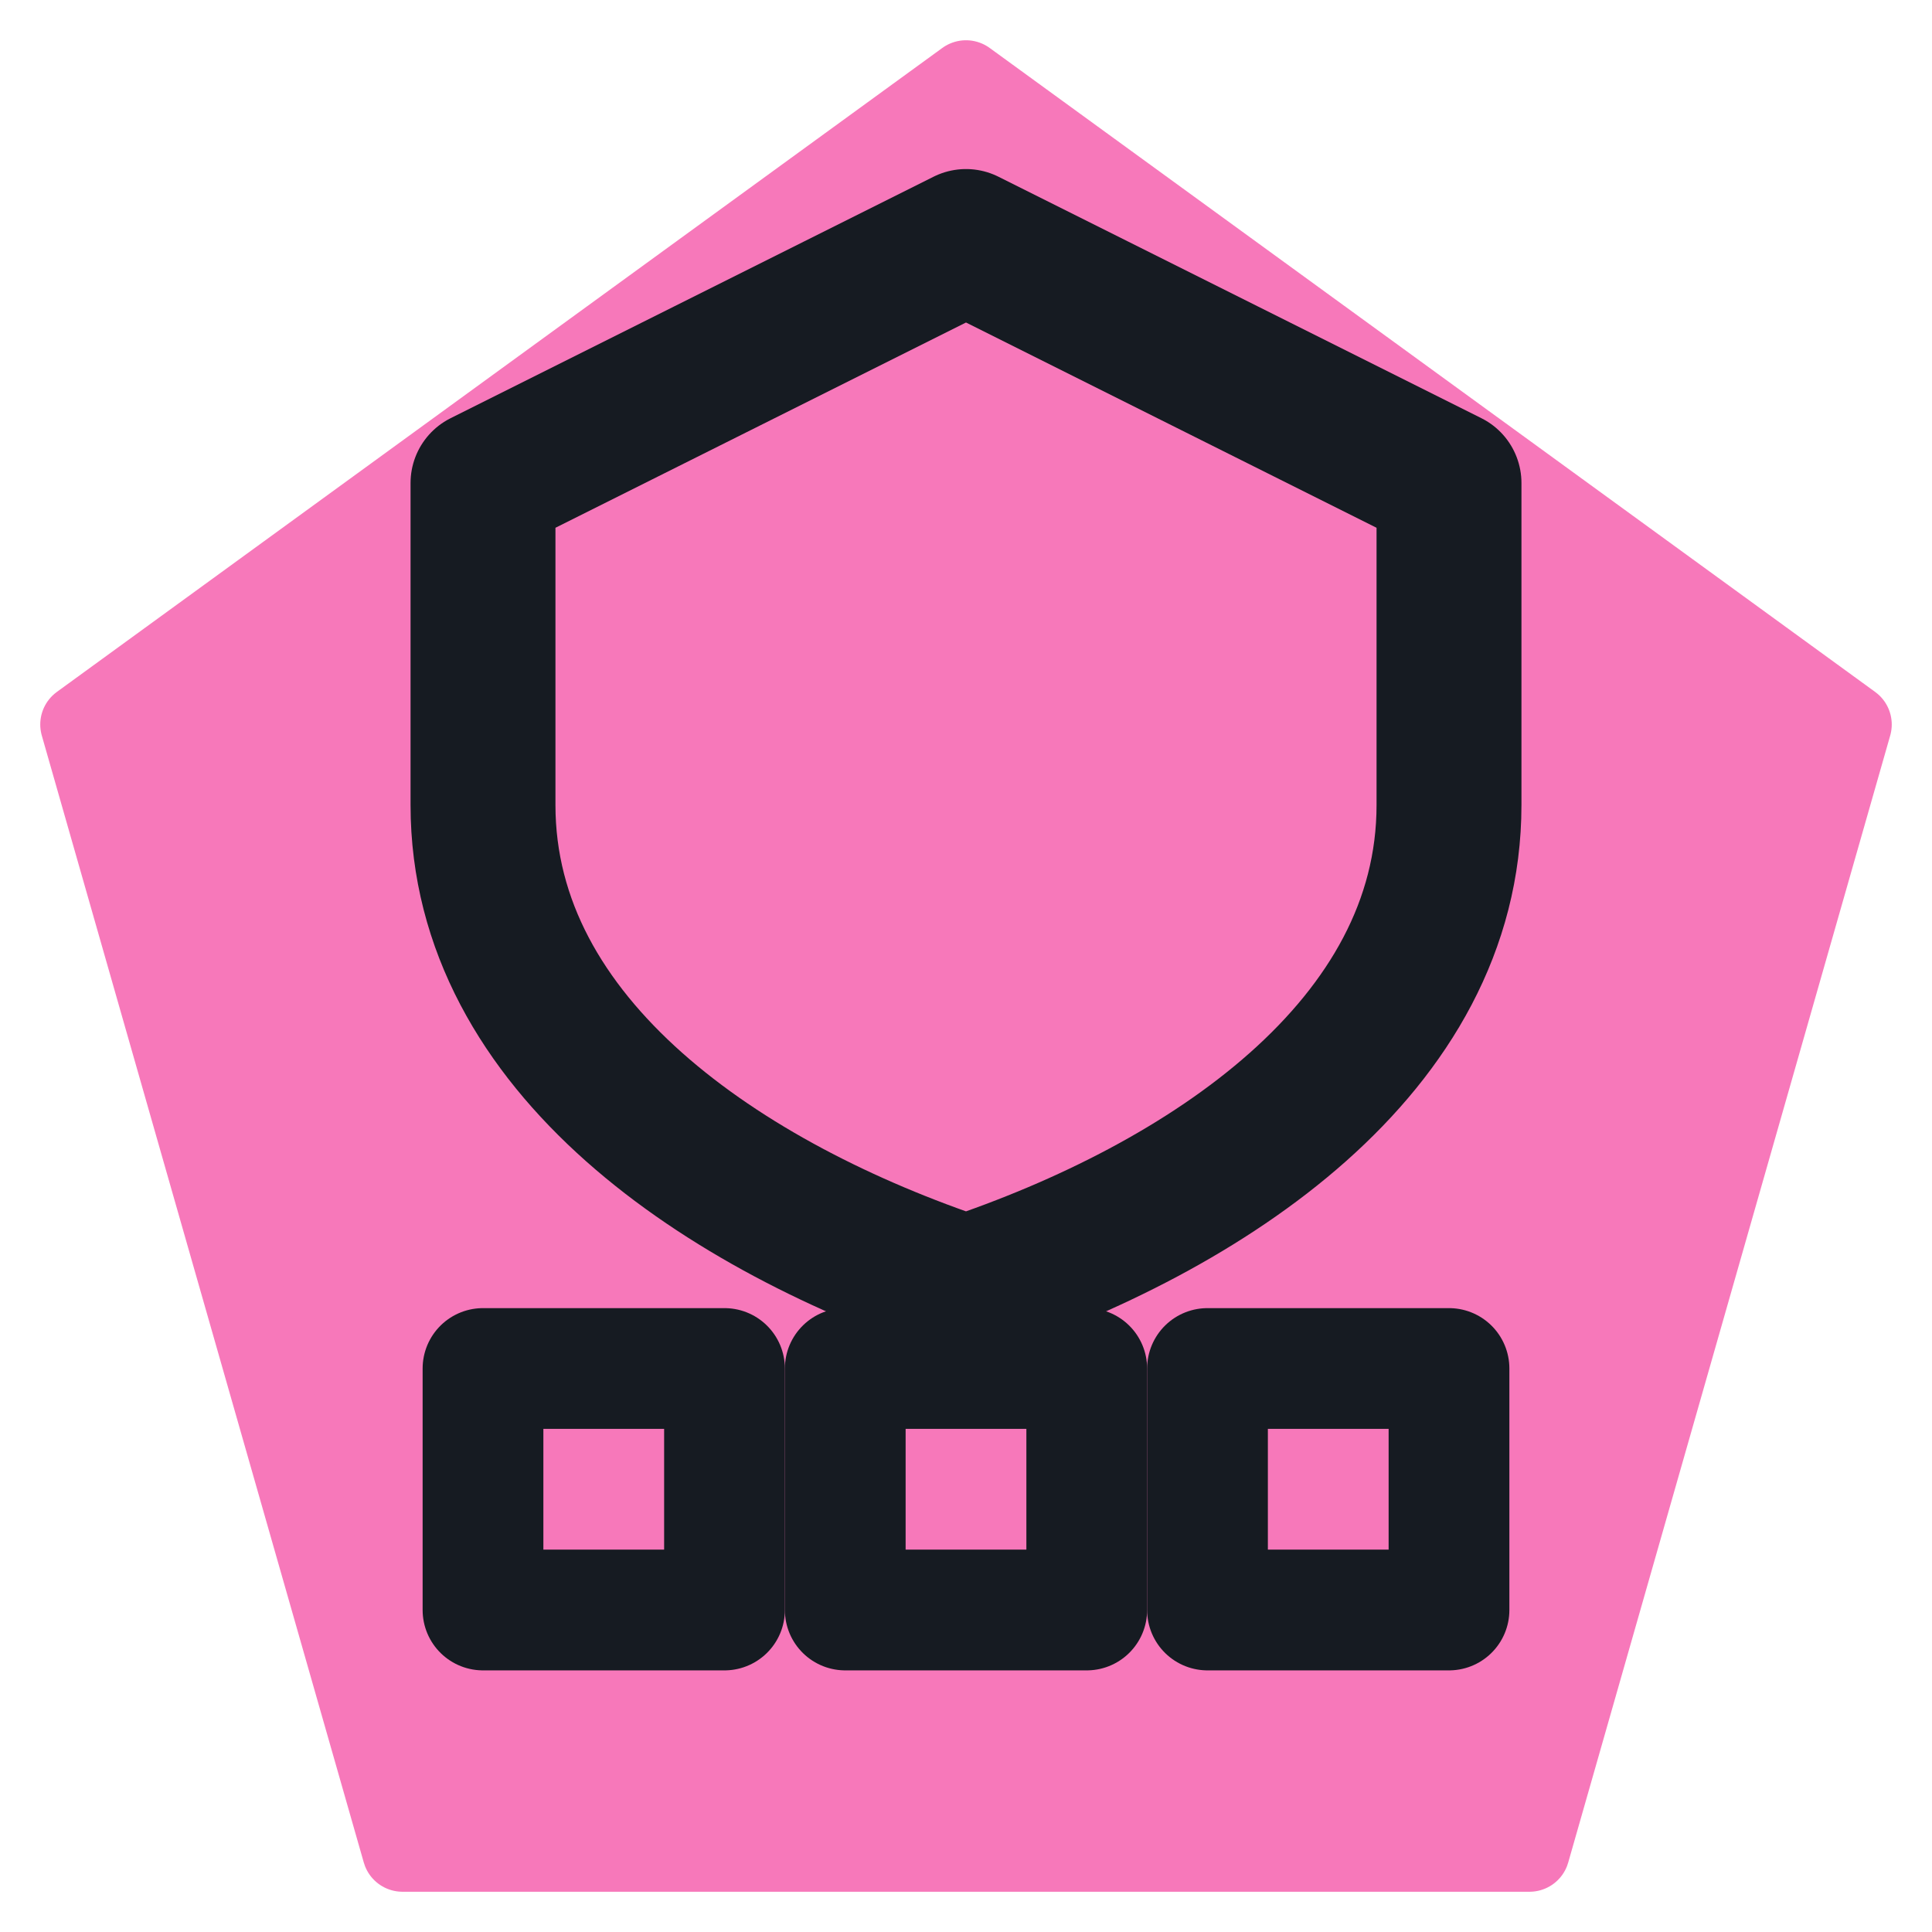
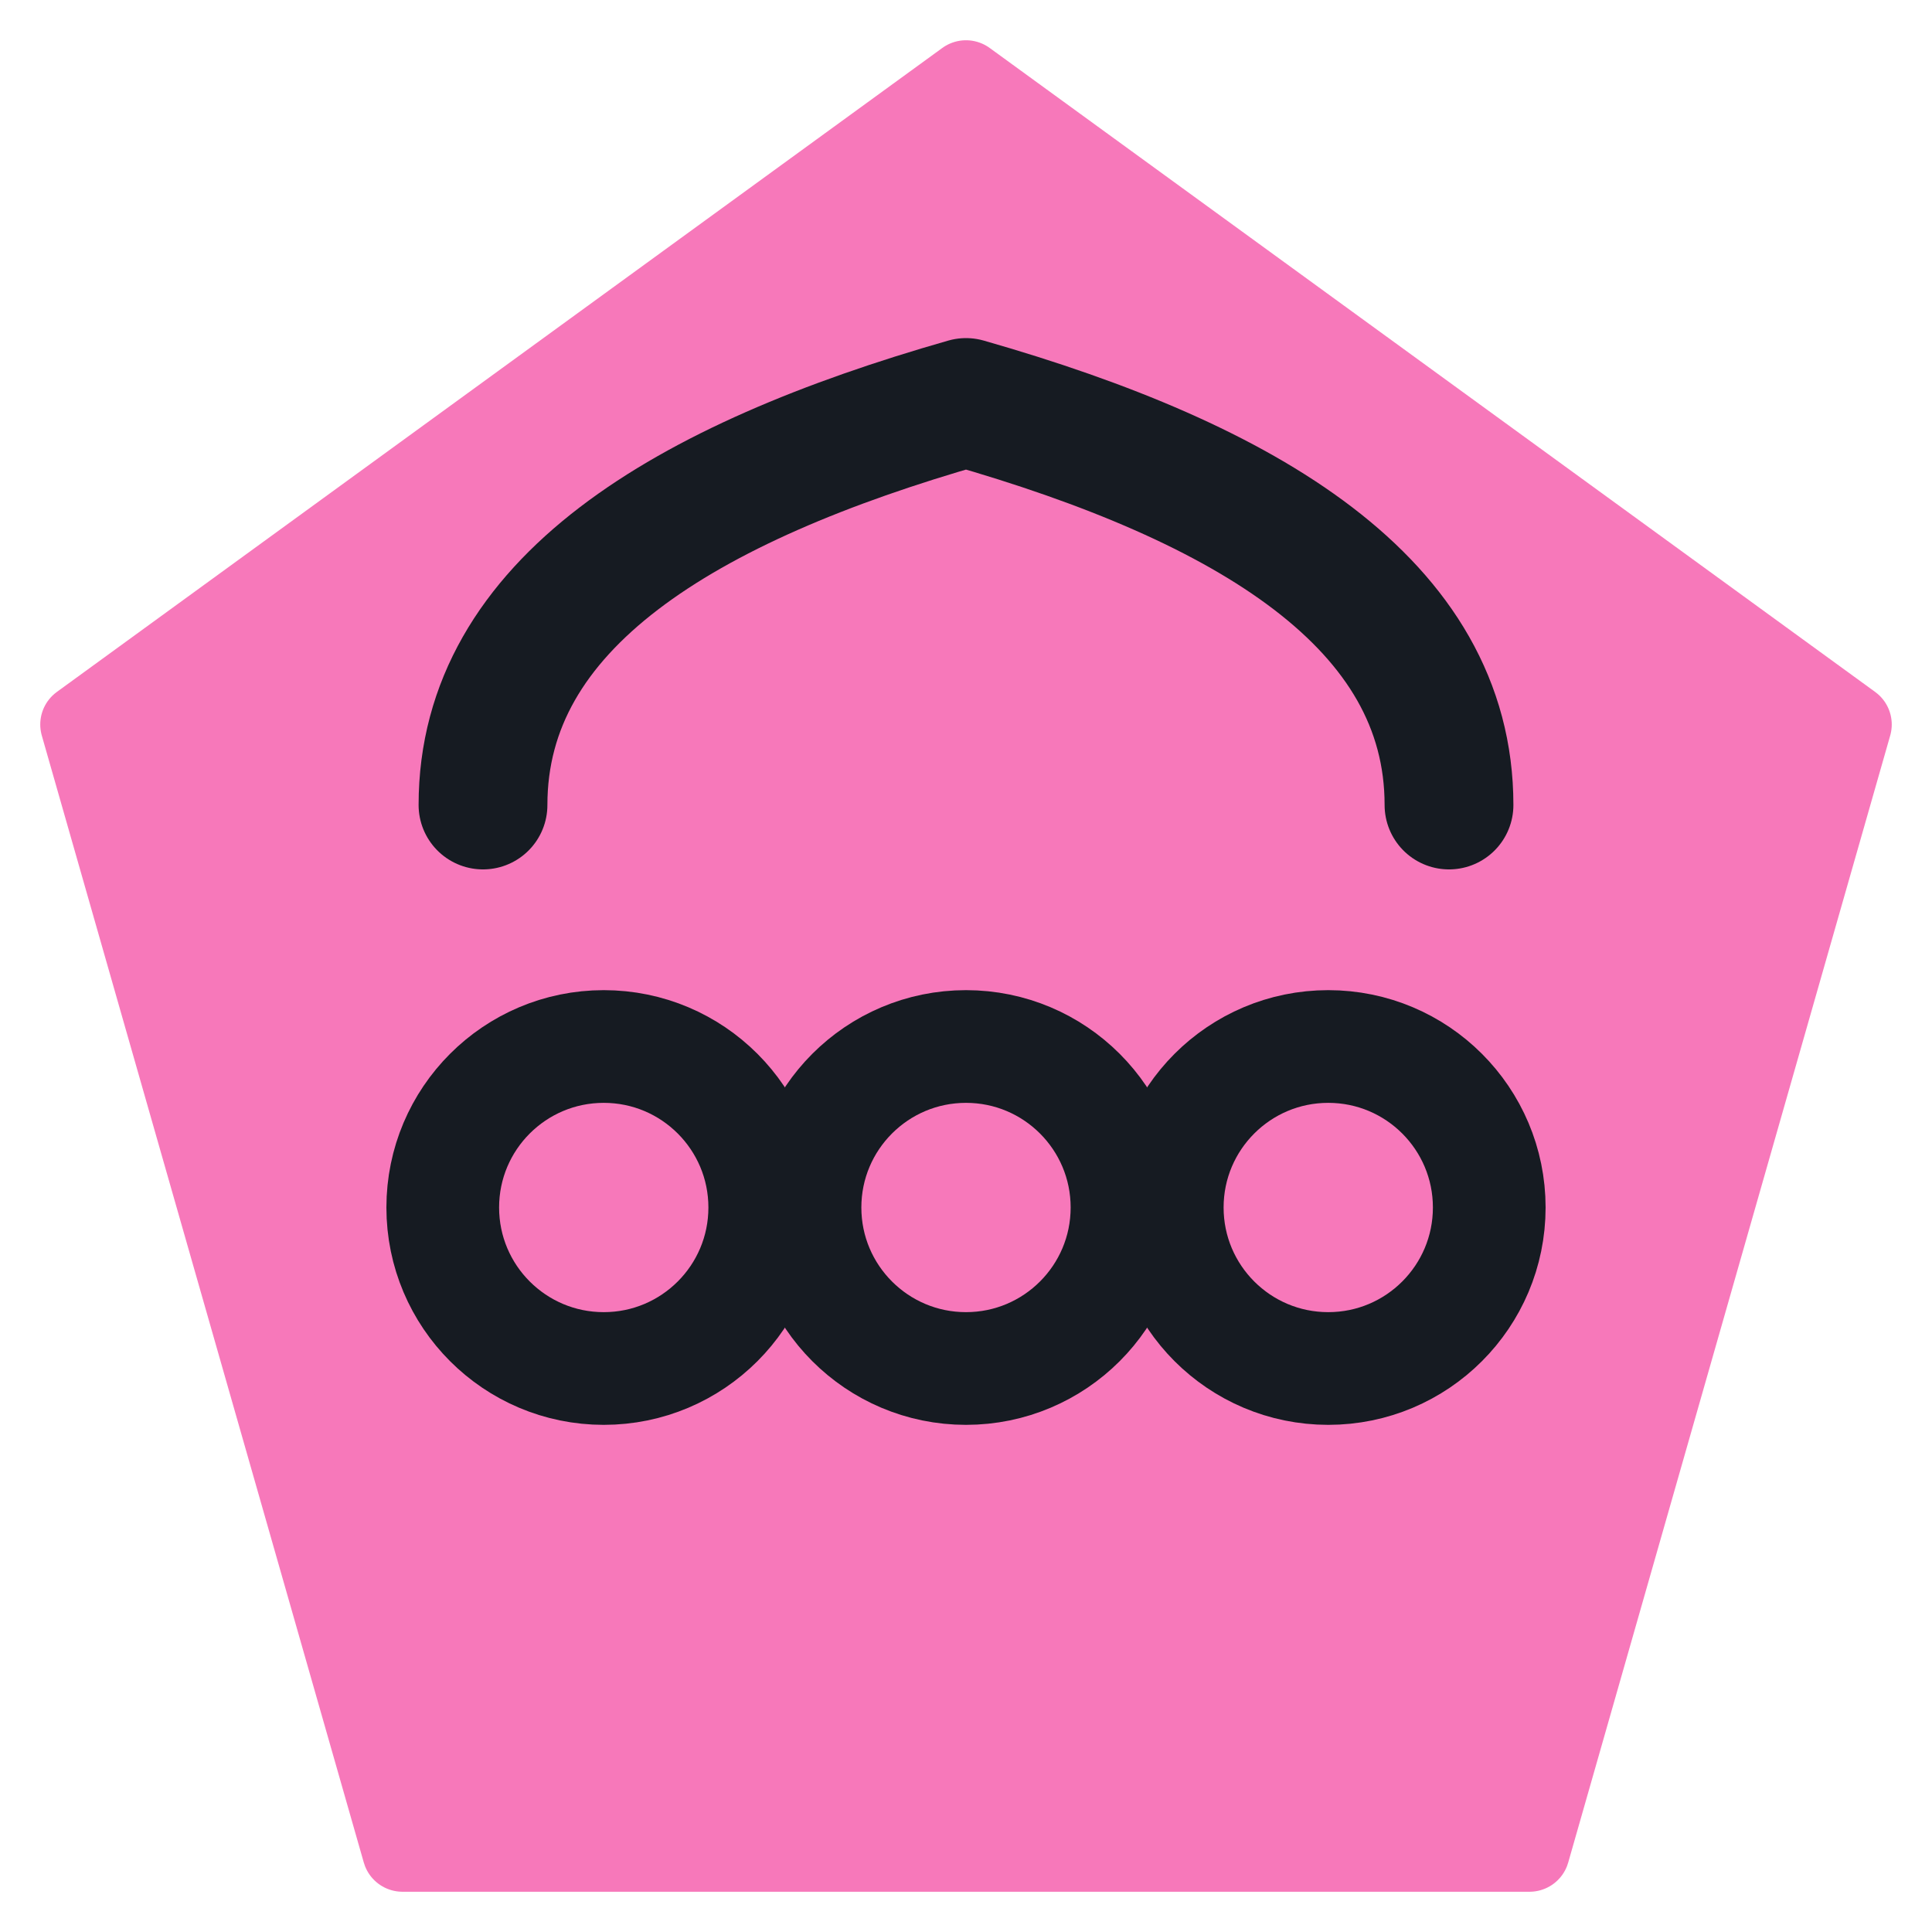
<svg xmlns="http://www.w3.org/2000/svg" viewBox="0 0 24 24" width="24" height="24">
  <path d="M12 1L23 9l-4 14H5L1 9z" fill="#f778ba" stroke="#f778ba" stroke-width="1" stroke-linejoin="round" />
-   <path d="M12 3l6 3v4c0 3-3 5-6 6-3-1-6-3-6-6V6z" fill="none" stroke="#161b22" stroke-width="1.8" stroke-linecap="round" stroke-linejoin="round" />
-   <rect x="6" y="17" width="3" height="3" fill="none" stroke="#161b22" stroke-width="1.5" stroke-linecap="round" stroke-linejoin="round" />
-   <rect x="10.5" y="17" width="3" height="3" fill="none" stroke="#161b22" stroke-width="1.5" stroke-linecap="round" stroke-linejoin="round" />
-   <rect x="15" y="17" width="3" height="3" fill="none" stroke="#161b22" stroke-width="1.5" stroke-linecap="round" stroke-linejoin="round" />
+   <path d="M6 10C6 7.500 8.500 6 12 5C15.500 6 18 7.500 18 10" fill="none" stroke="#161b22" stroke-width="1.6" stroke-linecap="round" stroke-linejoin="round" />
+   <circle cx="7.500" cy="15" r="2" fill="none" stroke="#161b22" stroke-width="1.4" stroke-linecap="round" stroke-linejoin="round" />
+   <circle cx="12" cy="15" r="2" fill="none" stroke="#161b22" stroke-width="1.4" stroke-linecap="round" stroke-linejoin="round" />
+   <circle cx="16.500" cy="15" r="2" fill="none" stroke="#161b22" stroke-width="1.4" stroke-linecap="round" stroke-linejoin="round" />
</svg>
